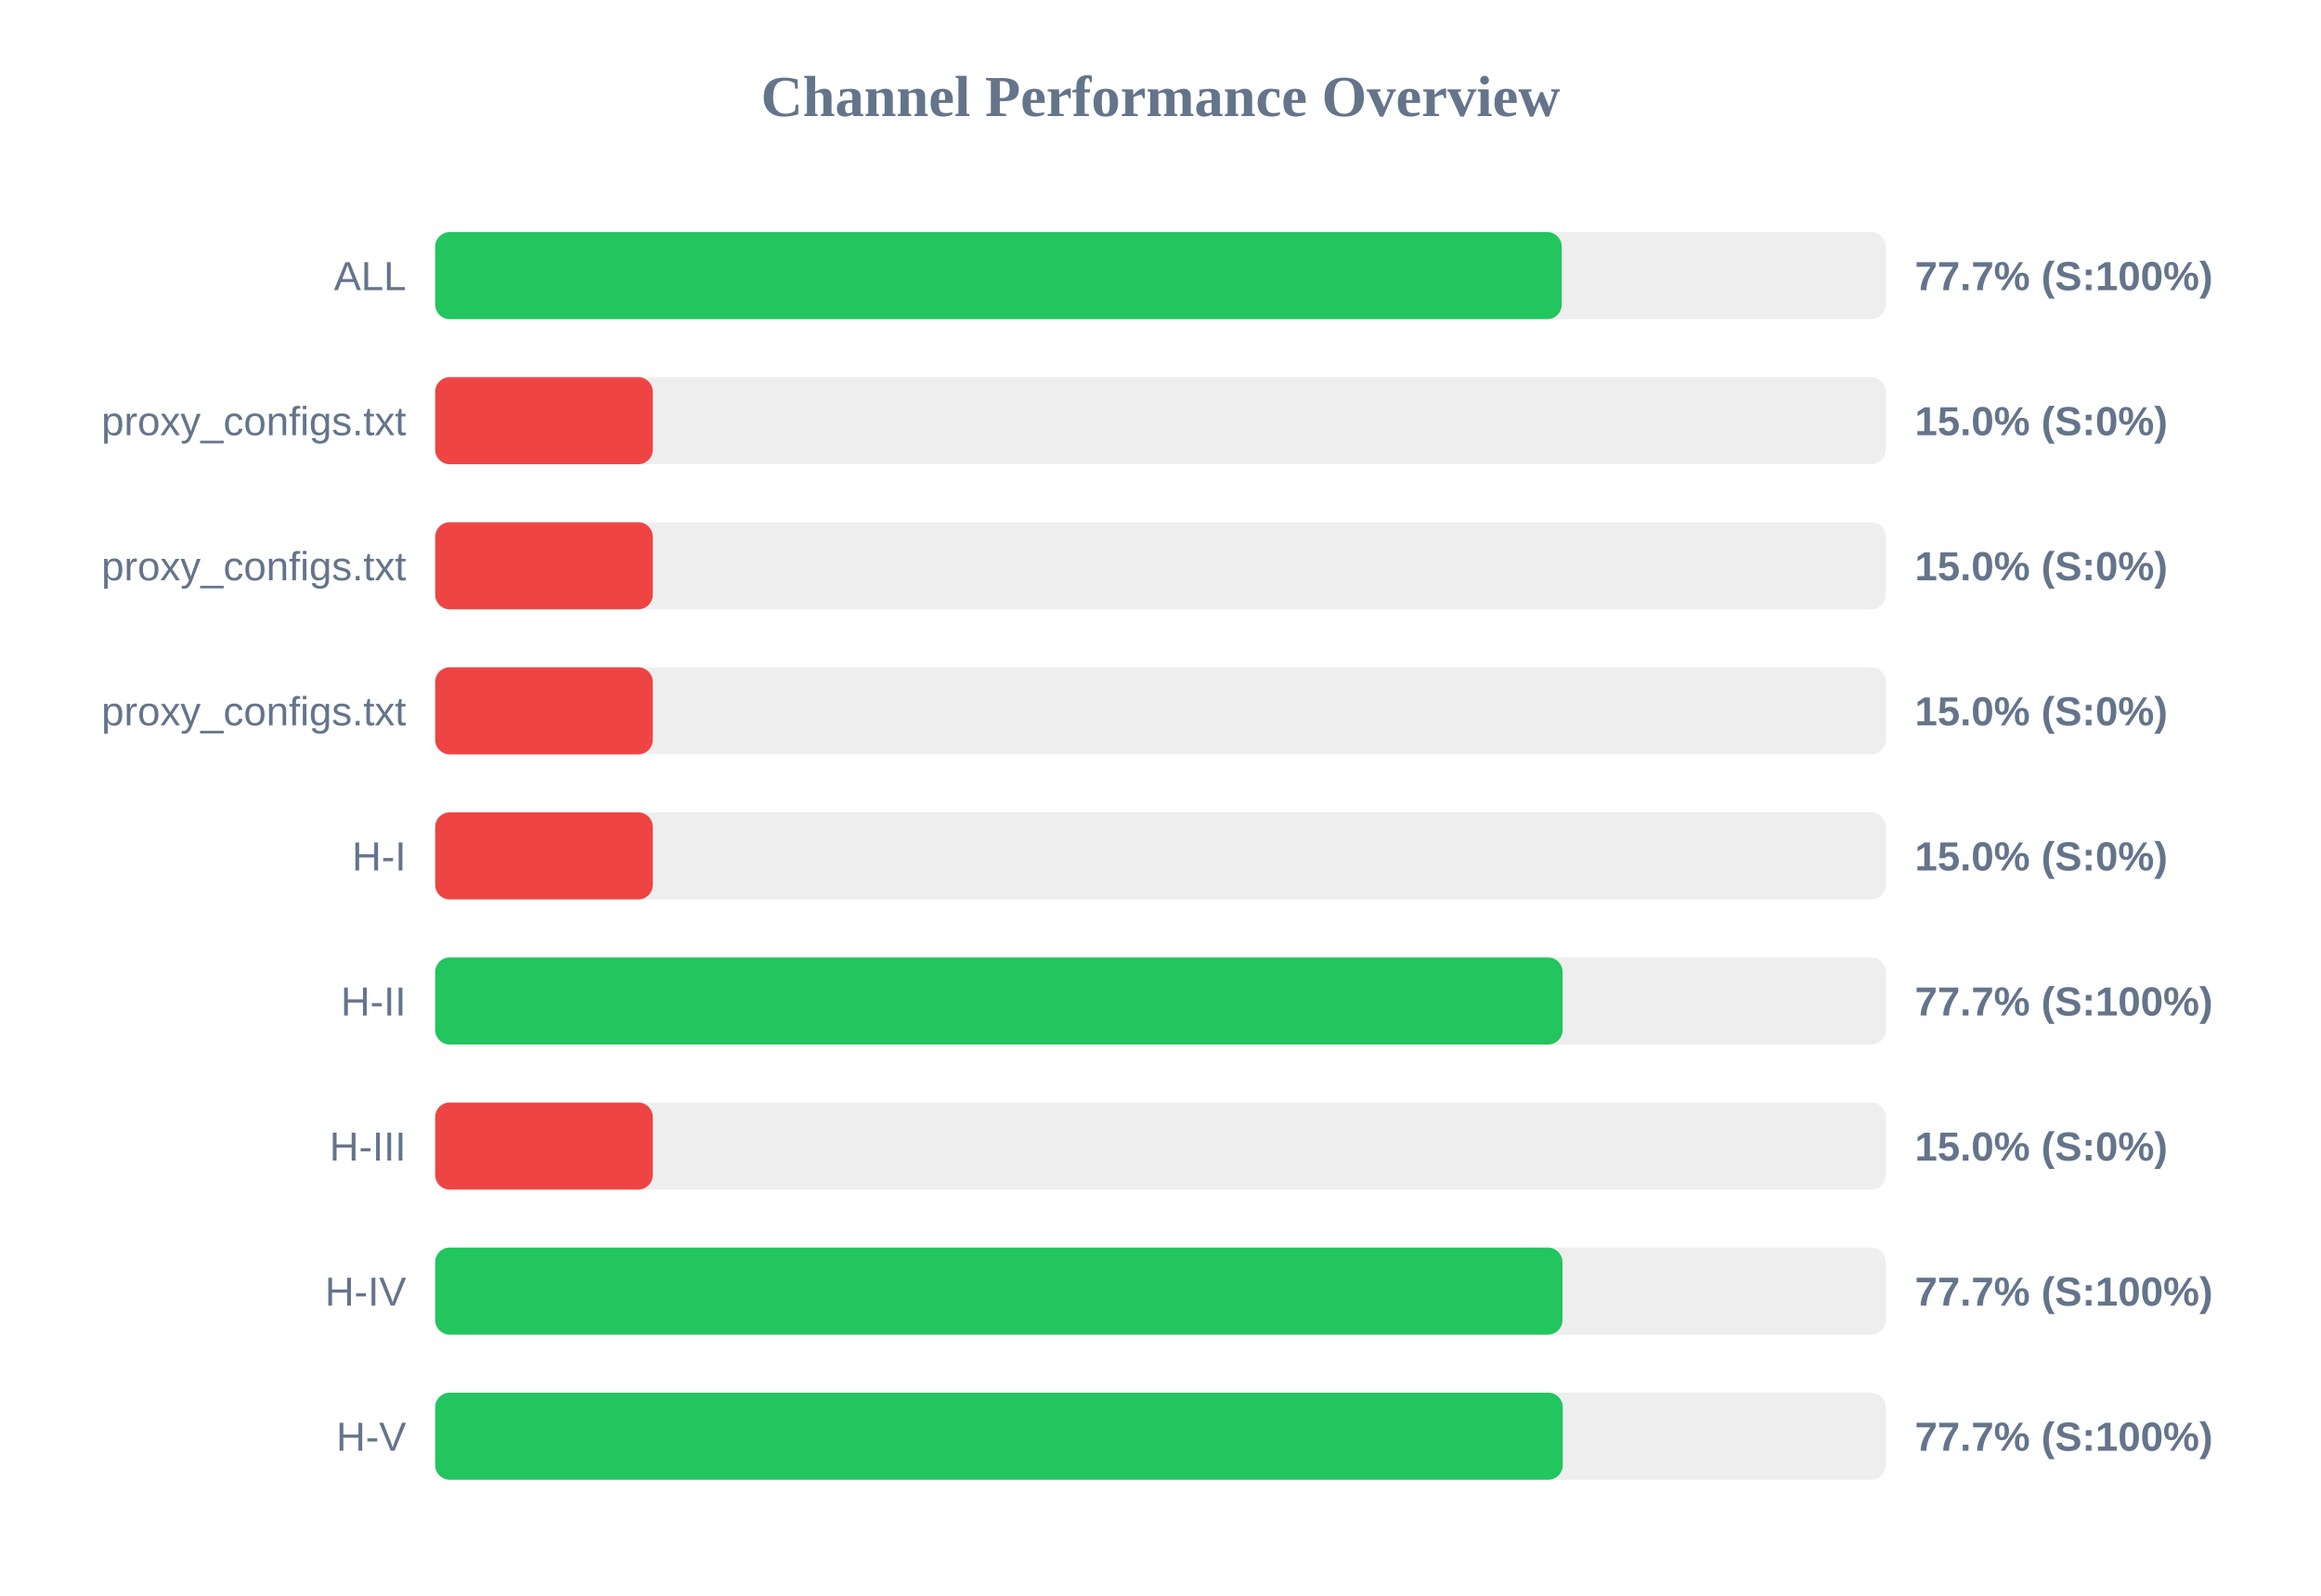
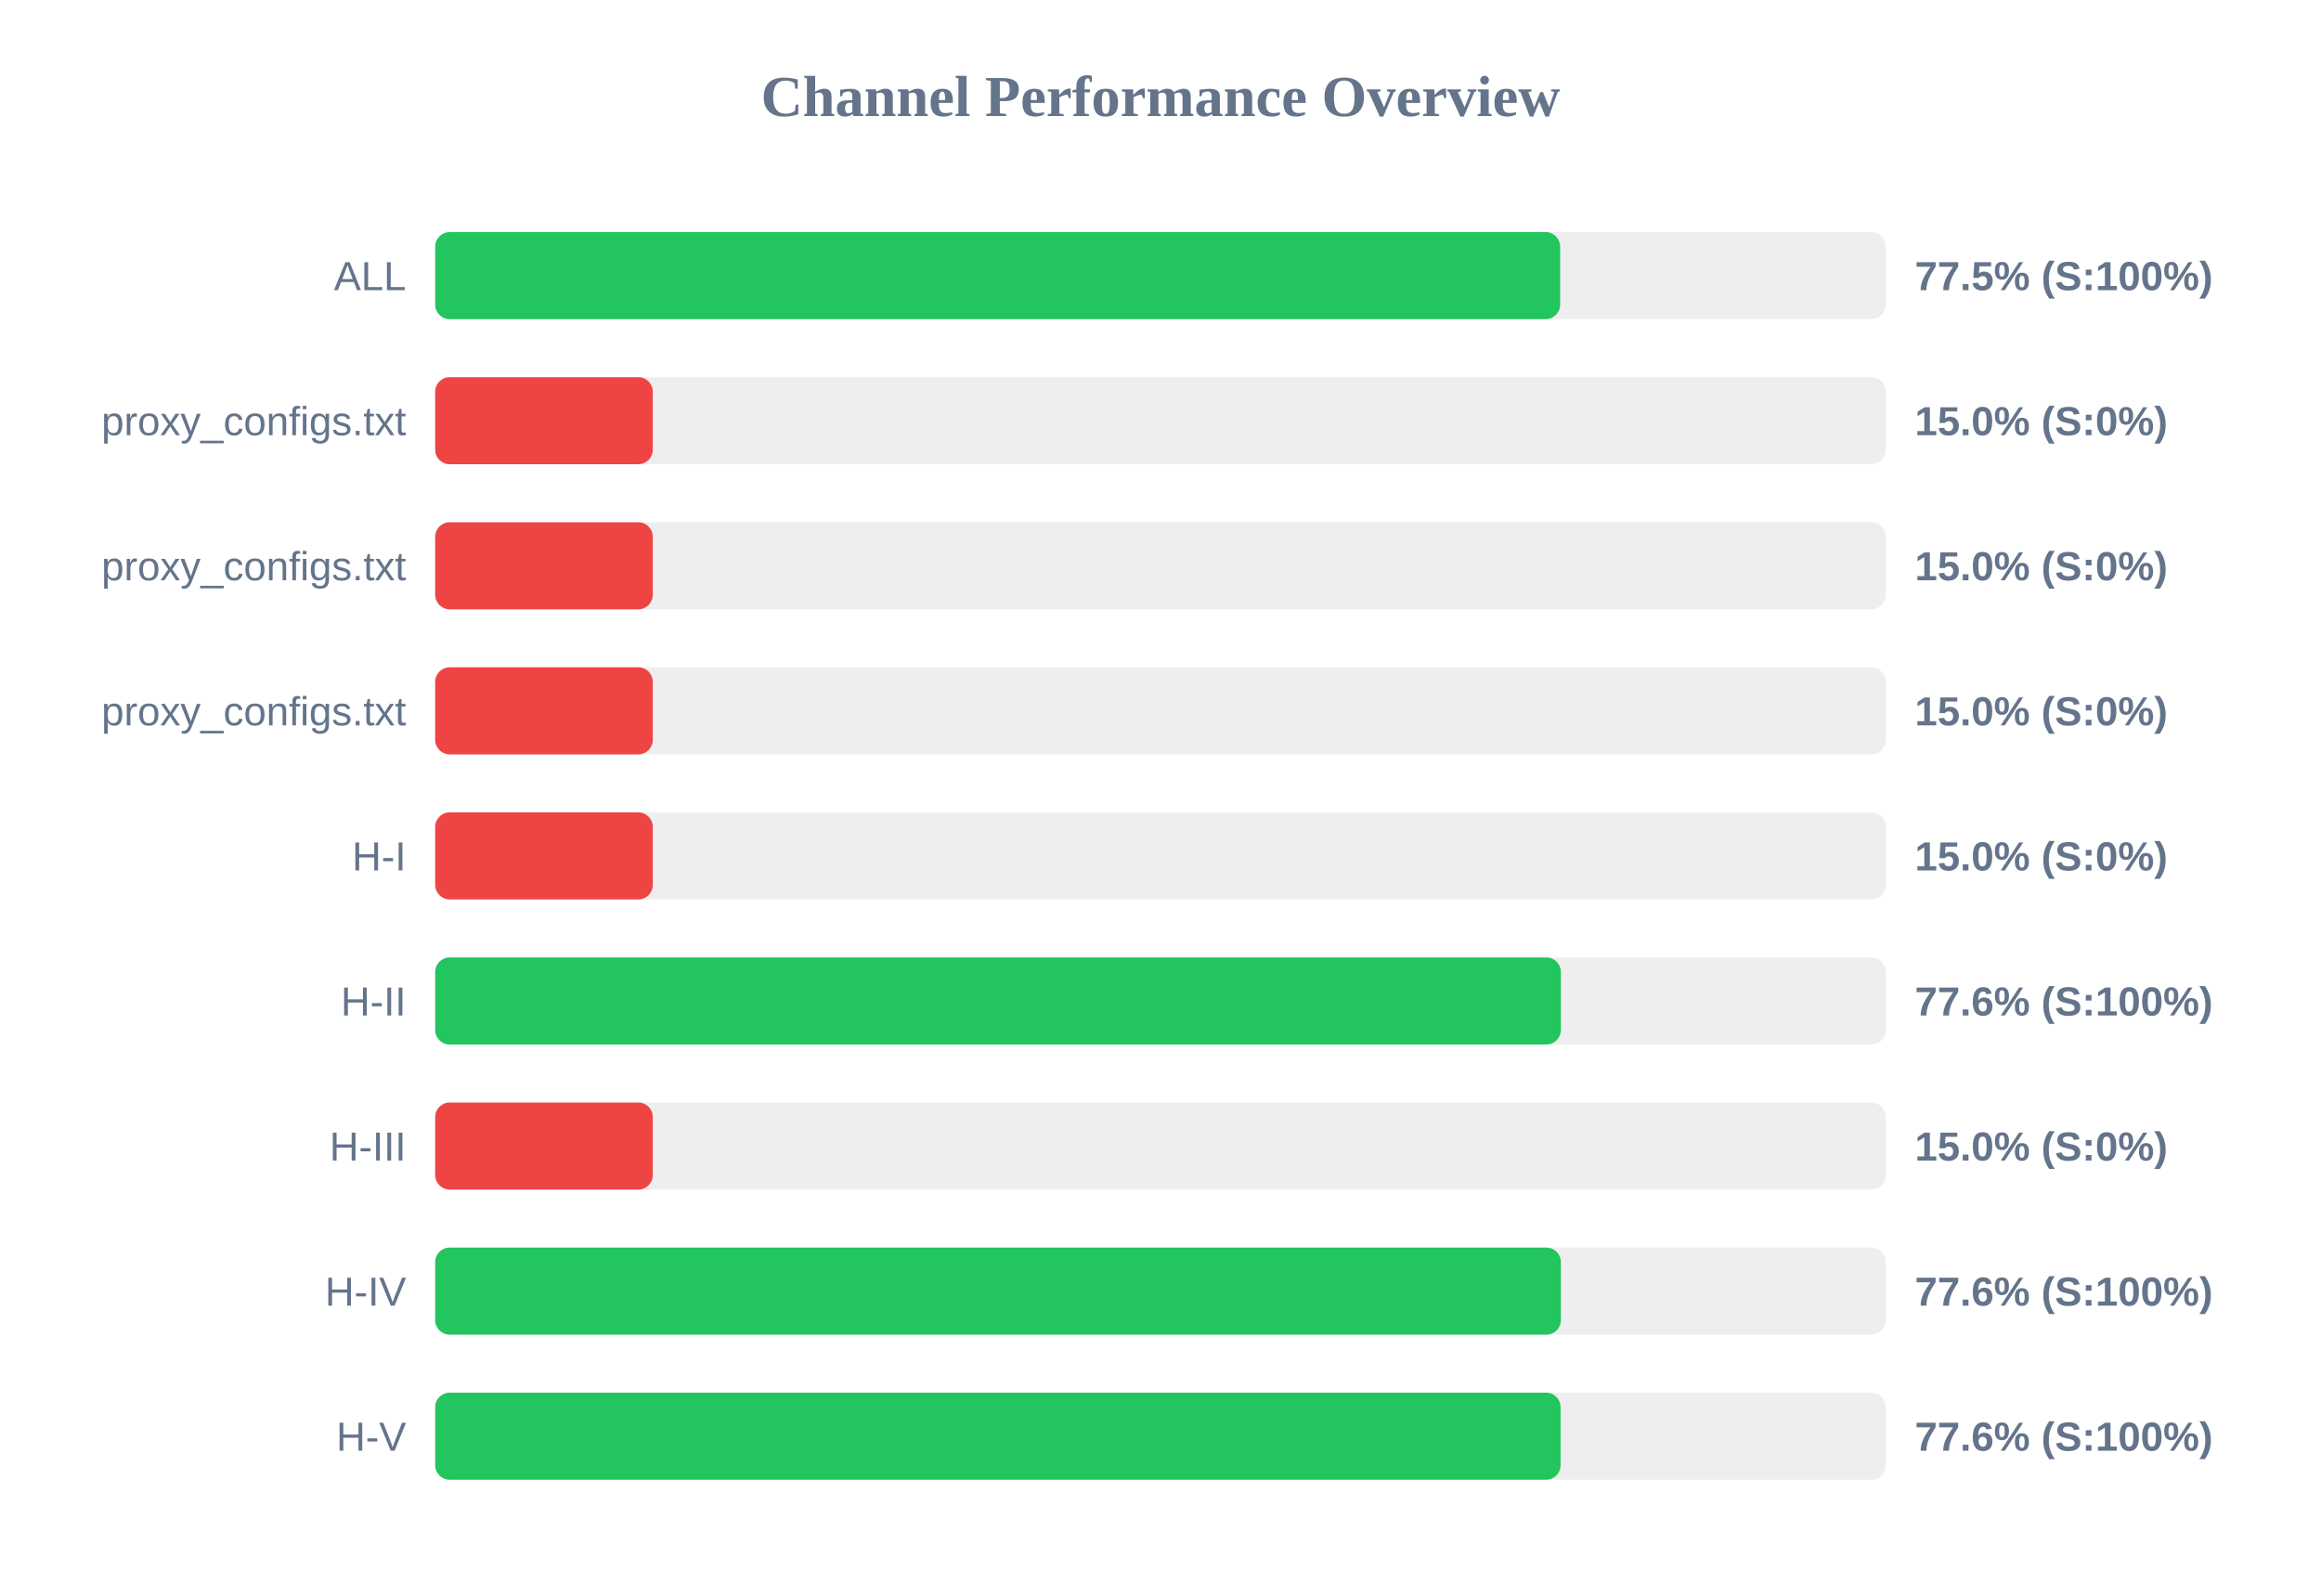
<svg xmlns="http://www.w3.org/2000/svg" width="800" height="550" version="1.1">
  <style>
        .row { font: 14px Arial; fill: #64748b; }
        .score { font: bold 14px Arial; fill: #64748b; }
    </style>
  <text x="400" y="40" text-anchor="middle" font-size="20px" font-weight="bold" fill="#64748b">Channel Performance Overview</text>
  <rect x="150" y="80" width="500" height="30" fill="#eee" rx="5" />
-   <rect x="150" y="80" width="388.3" height="30" fill="#22c55e" rx="5" />
+   <rect x="150" y="80" width="387.75" height="30" fill="#22c55e" rx="5" />
  <text x="140" y="100" text-anchor="end" class="row">ALL</text>
-   <text x="660" y="100" text-anchor="start" class="score">77.7% (S:100%)</text>
+   <text x="660" y="100" text-anchor="start" class="score">77.5% (S:100%)</text>
  <rect x="150" y="130" width="500" height="30" fill="#eee" rx="5" />
  <rect x="150" y="130" width="75.0" height="30" fill="#ef4444" rx="5" />
  <text x="140" y="150" text-anchor="end" class="row">proxy_configs.txt</text>
  <text x="660" y="150" text-anchor="start" class="score">15.0% (S:0%)</text>
  <rect x="150" y="180" width="500" height="30" fill="#eee" rx="5" />
  <rect x="150" y="180" width="75.0" height="30" fill="#ef4444" rx="5" />
  <text x="140" y="200" text-anchor="end" class="row">proxy_configs.txt</text>
  <text x="660" y="200" text-anchor="start" class="score">15.0% (S:0%)</text>
  <rect x="150" y="230" width="500" height="30" fill="#eee" rx="5" />
  <rect x="150" y="230" width="75.0" height="30" fill="#ef4444" rx="5" />
  <text x="140" y="250" text-anchor="end" class="row">proxy_configs.txt</text>
  <text x="660" y="250" text-anchor="start" class="score">15.0% (S:0%)</text>
  <rect x="150" y="280" width="500" height="30" fill="#eee" rx="5" />
  <rect x="150" y="280" width="75.0" height="30" fill="#ef4444" rx="5" />
  <text x="140" y="300" text-anchor="end" class="row">H-I</text>
  <text x="660" y="300" text-anchor="start" class="score">15.0% (S:0%)</text>
  <rect x="150" y="330" width="500" height="30" fill="#eee" rx="5" />
-   <rect x="150" y="330" width="388.6" height="30" fill="#22c55e" rx="5" />
+   <rect x="150" y="330" width="388.0" height="30" fill="#22c55e" rx="5" />
  <text x="140" y="350" text-anchor="end" class="row">H-II</text>
-   <text x="660" y="350" text-anchor="start" class="score">77.7% (S:100%)</text>
+   <text x="660" y="350" text-anchor="start" class="score">77.6% (S:100%)</text>
  <rect x="150" y="380" width="500" height="30" fill="#eee" rx="5" />
  <rect x="150" y="380" width="75.0" height="30" fill="#ef4444" rx="5" />
  <text x="140" y="400" text-anchor="end" class="row">H-III</text>
  <text x="660" y="400" text-anchor="start" class="score">15.0% (S:0%)</text>
  <rect x="150" y="430" width="500" height="30" fill="#eee" rx="5" />
-   <rect x="150" y="430" width="388.55" height="30" fill="#22c55e" rx="5" />
+   <rect x="150" y="430" width="388.0" height="30" fill="#22c55e" rx="5" />
  <text x="140" y="450" text-anchor="end" class="row">H-IV</text>
-   <text x="660" y="450" text-anchor="start" class="score">77.7% (S:100%)</text>
+   <text x="660" y="450" text-anchor="start" class="score">77.6% (S:100%)</text>
  <rect x="150" y="480" width="500" height="30" fill="#eee" rx="5" />
-   <rect x="150" y="480" width="388.65" height="30" fill="#22c55e" rx="5" />
+   <rect x="150" y="480" width="387.9" height="30" fill="#22c55e" rx="5" />
  <text x="140" y="500" text-anchor="end" class="row">H-V</text>
-   <text x="660" y="500" text-anchor="start" class="score">77.7% (S:100%)</text>
+   <text x="660" y="500" text-anchor="start" class="score">77.6% (S:100%)</text>
</svg>
